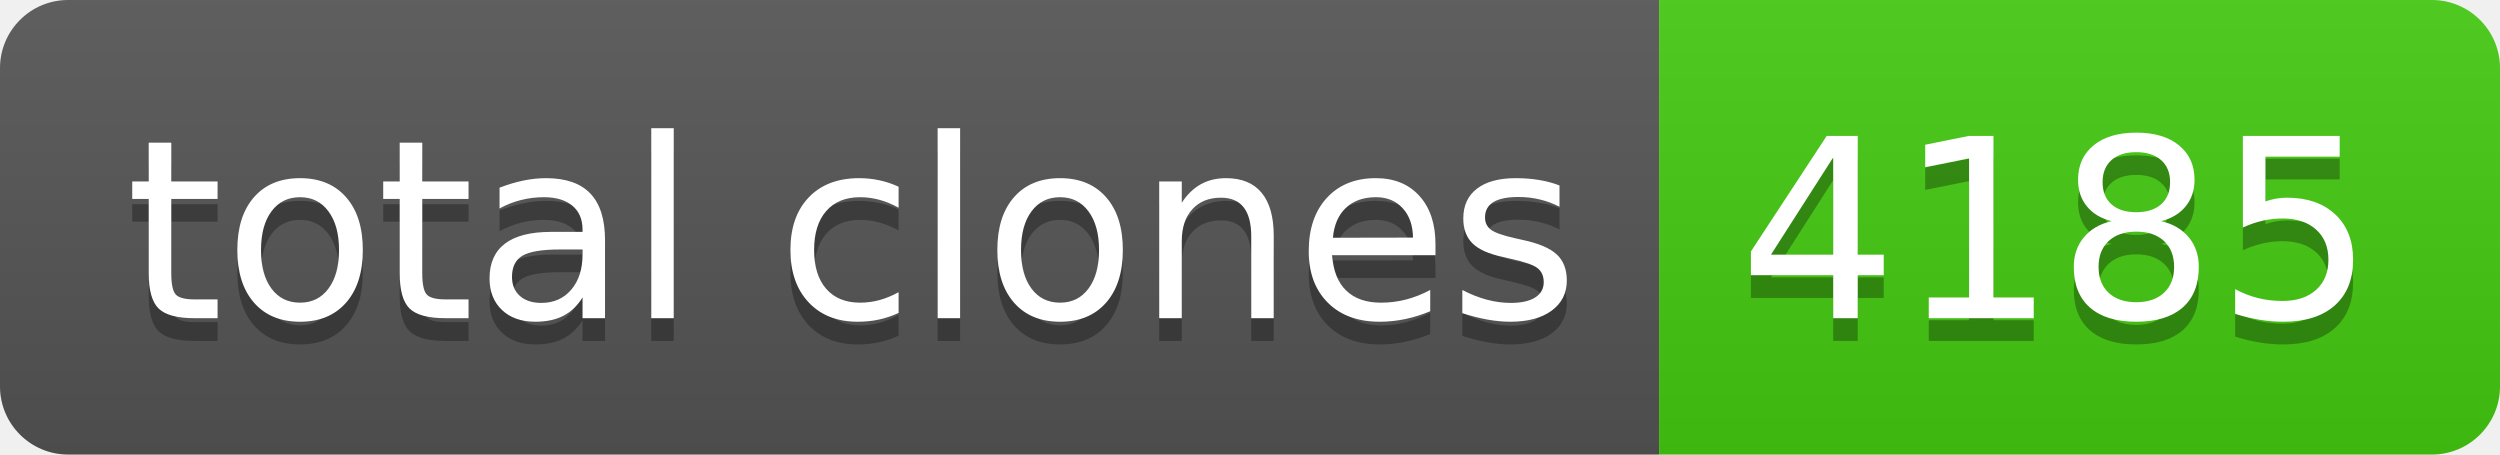
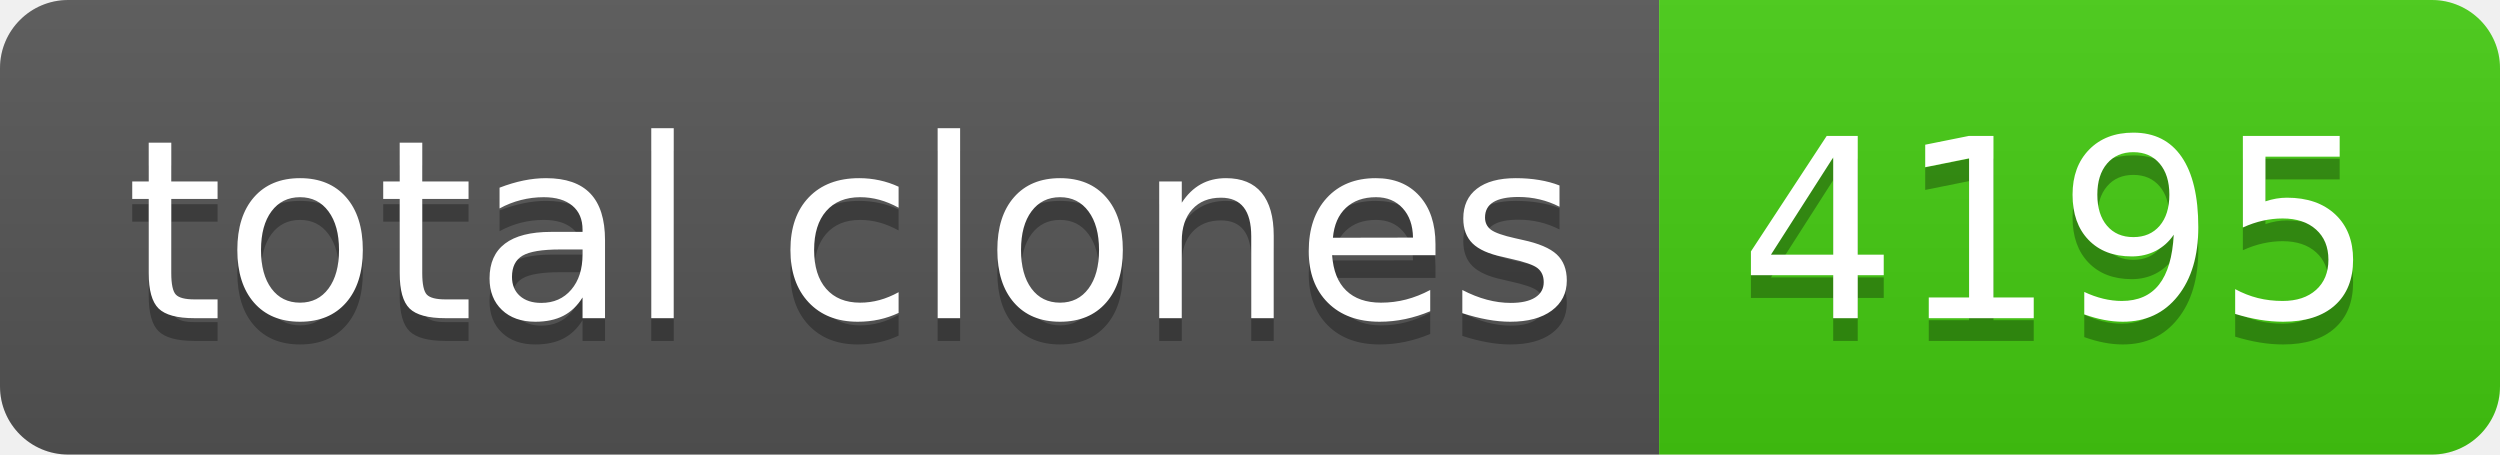
- <svg xmlns="http://www.w3.org/2000/svg" width="110" height="20" role="img" aria-label="total clones: 4185">
+ <svg xmlns="http://www.w3.org/2000/svg" width="110" height="20" role="img" aria-label="total clones: 4195">
  <linearGradient id="s" x2="0" y2="100%">
    <stop offset="0" stop-color="#bbb" stop-opacity=".1" />
    <stop offset="1" stop-opacity=".1" />
  </linearGradient>
  <clipPath id="r">
    <rect width="110" height="20" rx="3" fill="#fff" />
  </clipPath>
  <g clip-path="url(#r)">
    <rect width="73" height="20" fill="#555" />
    <rect x="73" width="37" height="20" fill="#4c1" />
    <rect width="110" height="20" fill="url(#s)" />
  </g>
  <g fill="#fff" text-anchor="middle" font-family="Verdana,Geneva,DejaVu Sans,sans-serif" text-rendering="geometricPrecision" font-size="110">
    <text aria-hidden="true" x="375" y="150" fill="#010101" fill-opacity=".3" transform="scale(.1)" textLength="630">total clones</text>
    <text x="375" y="140" transform="scale(.1)" fill="#fff" textLength="630">total clones</text>
-     <text aria-hidden="true" x="905" y="150" fill="#010101" fill-opacity=".3" transform="scale(.1)" textLength="270">4185</text>
-     <text x="905" y="140" transform="scale(.1)" fill="#fff" textLength="270">4185</text>
+     <text aria-hidden="true" x="905" y="150" fill="#010101" fill-opacity=".3" transform="scale(.1)" textLength="270">4195</text>
+     <text x="905" y="140" transform="scale(.1)" fill="#fff" textLength="270">4195</text>
  </g>
</svg>
